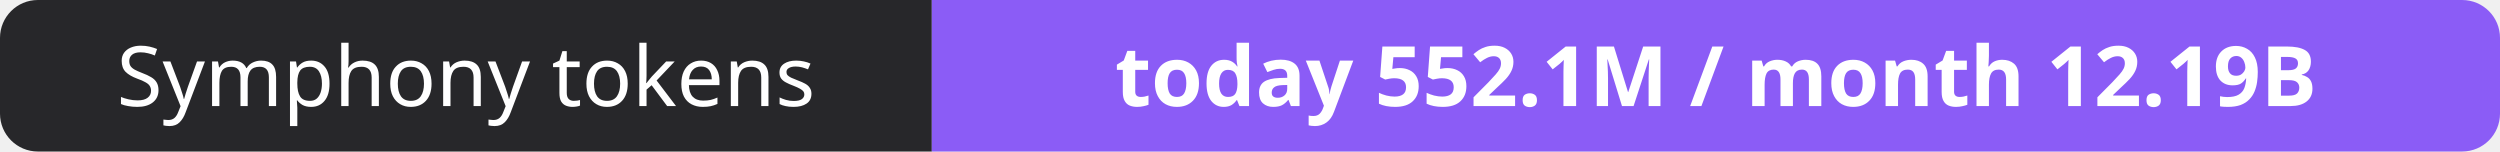
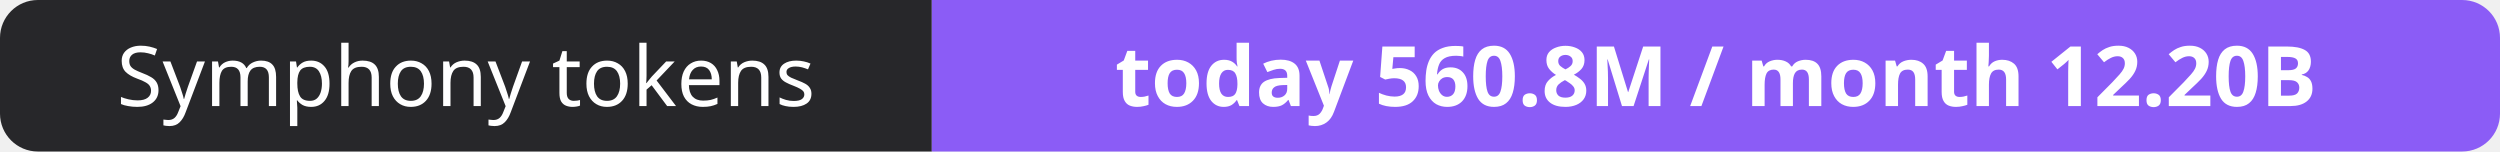
- <svg xmlns="http://www.w3.org/2000/svg" width="330" height="20" role="img" aria-label="Symphony tokens: today 552.1M / month 12.19B">
+ <svg xmlns="http://www.w3.org/2000/svg" width="330" height="20" role="img" aria-label="Symphony tokens: today 560.8M / month 12.20B">
  <clipPath id="r">
    <rect width="330" height="20" rx="5" fill="#fff" />
  </clipPath>
  <g clip-path="url(#r)">
    <rect width="123" height="20" fill="#27272a" />
    <rect x="123" width="207" height="20" fill="#8b5cf6" />
  </g>
  <g fill="#fff" text-anchor="middle" font-family="Verdana,Geneva,sans-serif" font-size="11">
    <text x="61.5" y="14">Symphony tokens</text>
-     <text x="226.5" y="14" font-weight="700">today 552.1M / month 12.19B</text>
+     <text x="226.5" y="14" font-weight="700">today 560.8M / month 12.20B</text>
  </g>
</svg>
